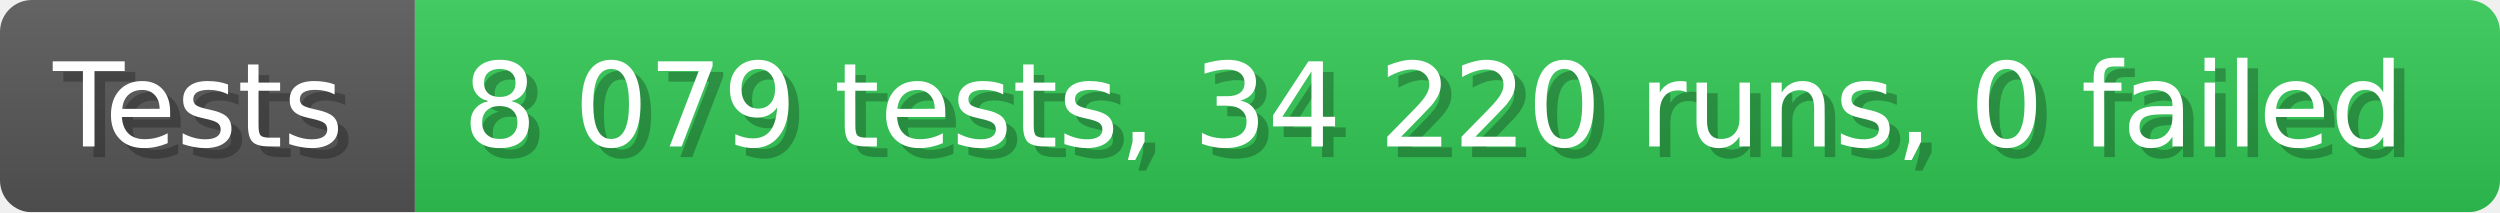
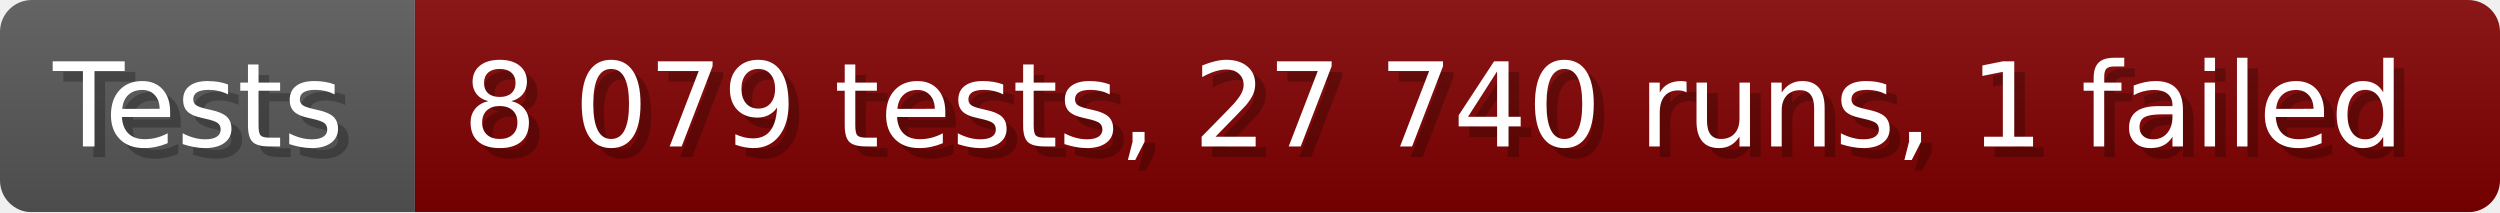
- <svg xmlns="http://www.w3.org/2000/svg" width="235.6" height="20" viewBox="0 0 2356 200" role="img" aria-label="Tests: 8 079 tests, 34 220 runs, 0 failed">
+ <svg xmlns="http://www.w3.org/2000/svg" width="235.6" height="20" viewBox="0 0 2356 200" role="img" aria-label="Tests: 8 079 tests, 27 740 runs, 1 failed">
  <linearGradient id="a" x2="0" y2="100%">
    <stop offset="0" stop-opacity=".1" stop-color="#EEE" />
    <stop offset="1" stop-opacity=".1" />
  </linearGradient>
  <mask id="m">
    <rect width="2356" height="200" rx="30" fill="#FFF" />
  </mask>
  <g mask="url(#m)">
    <rect width="391" height="200" fill="#555" />
-     <rect width="1965" height="200" fill="#31c653" x="391" />
+     <rect width="1965" height="200" fill="#800000" x="391" />
    <rect width="2356" height="200" fill="url(#a)" />
  </g>
  <g aria-hidden="true" fill="#fff" text-anchor="start" font-family="Verdana,DejaVu Sans,sans-serif" font-size="110">
    <text x="60" y="148" textLength="291" fill="#000" opacity="0.25">Tests</text>
    <text x="50" y="138" textLength="291">Tests</text>
-     <text x="446" y="148" textLength="1865" fill="#000" opacity="0.25">8 079 tests, 34 220 runs, 0 failed</text>
-     <text x="436" y="138" textLength="1865">8 079 tests, 34 220 runs, 0 failed</text>
+     <text x="446" y="148" textLength="1865" fill="#000" opacity="0.25">8 079 tests, 27 740 runs, 1 failed</text>
+     <text x="436" y="138" textLength="1865">8 079 tests, 27 740 runs, 1 failed</text>
  </g>
</svg>
